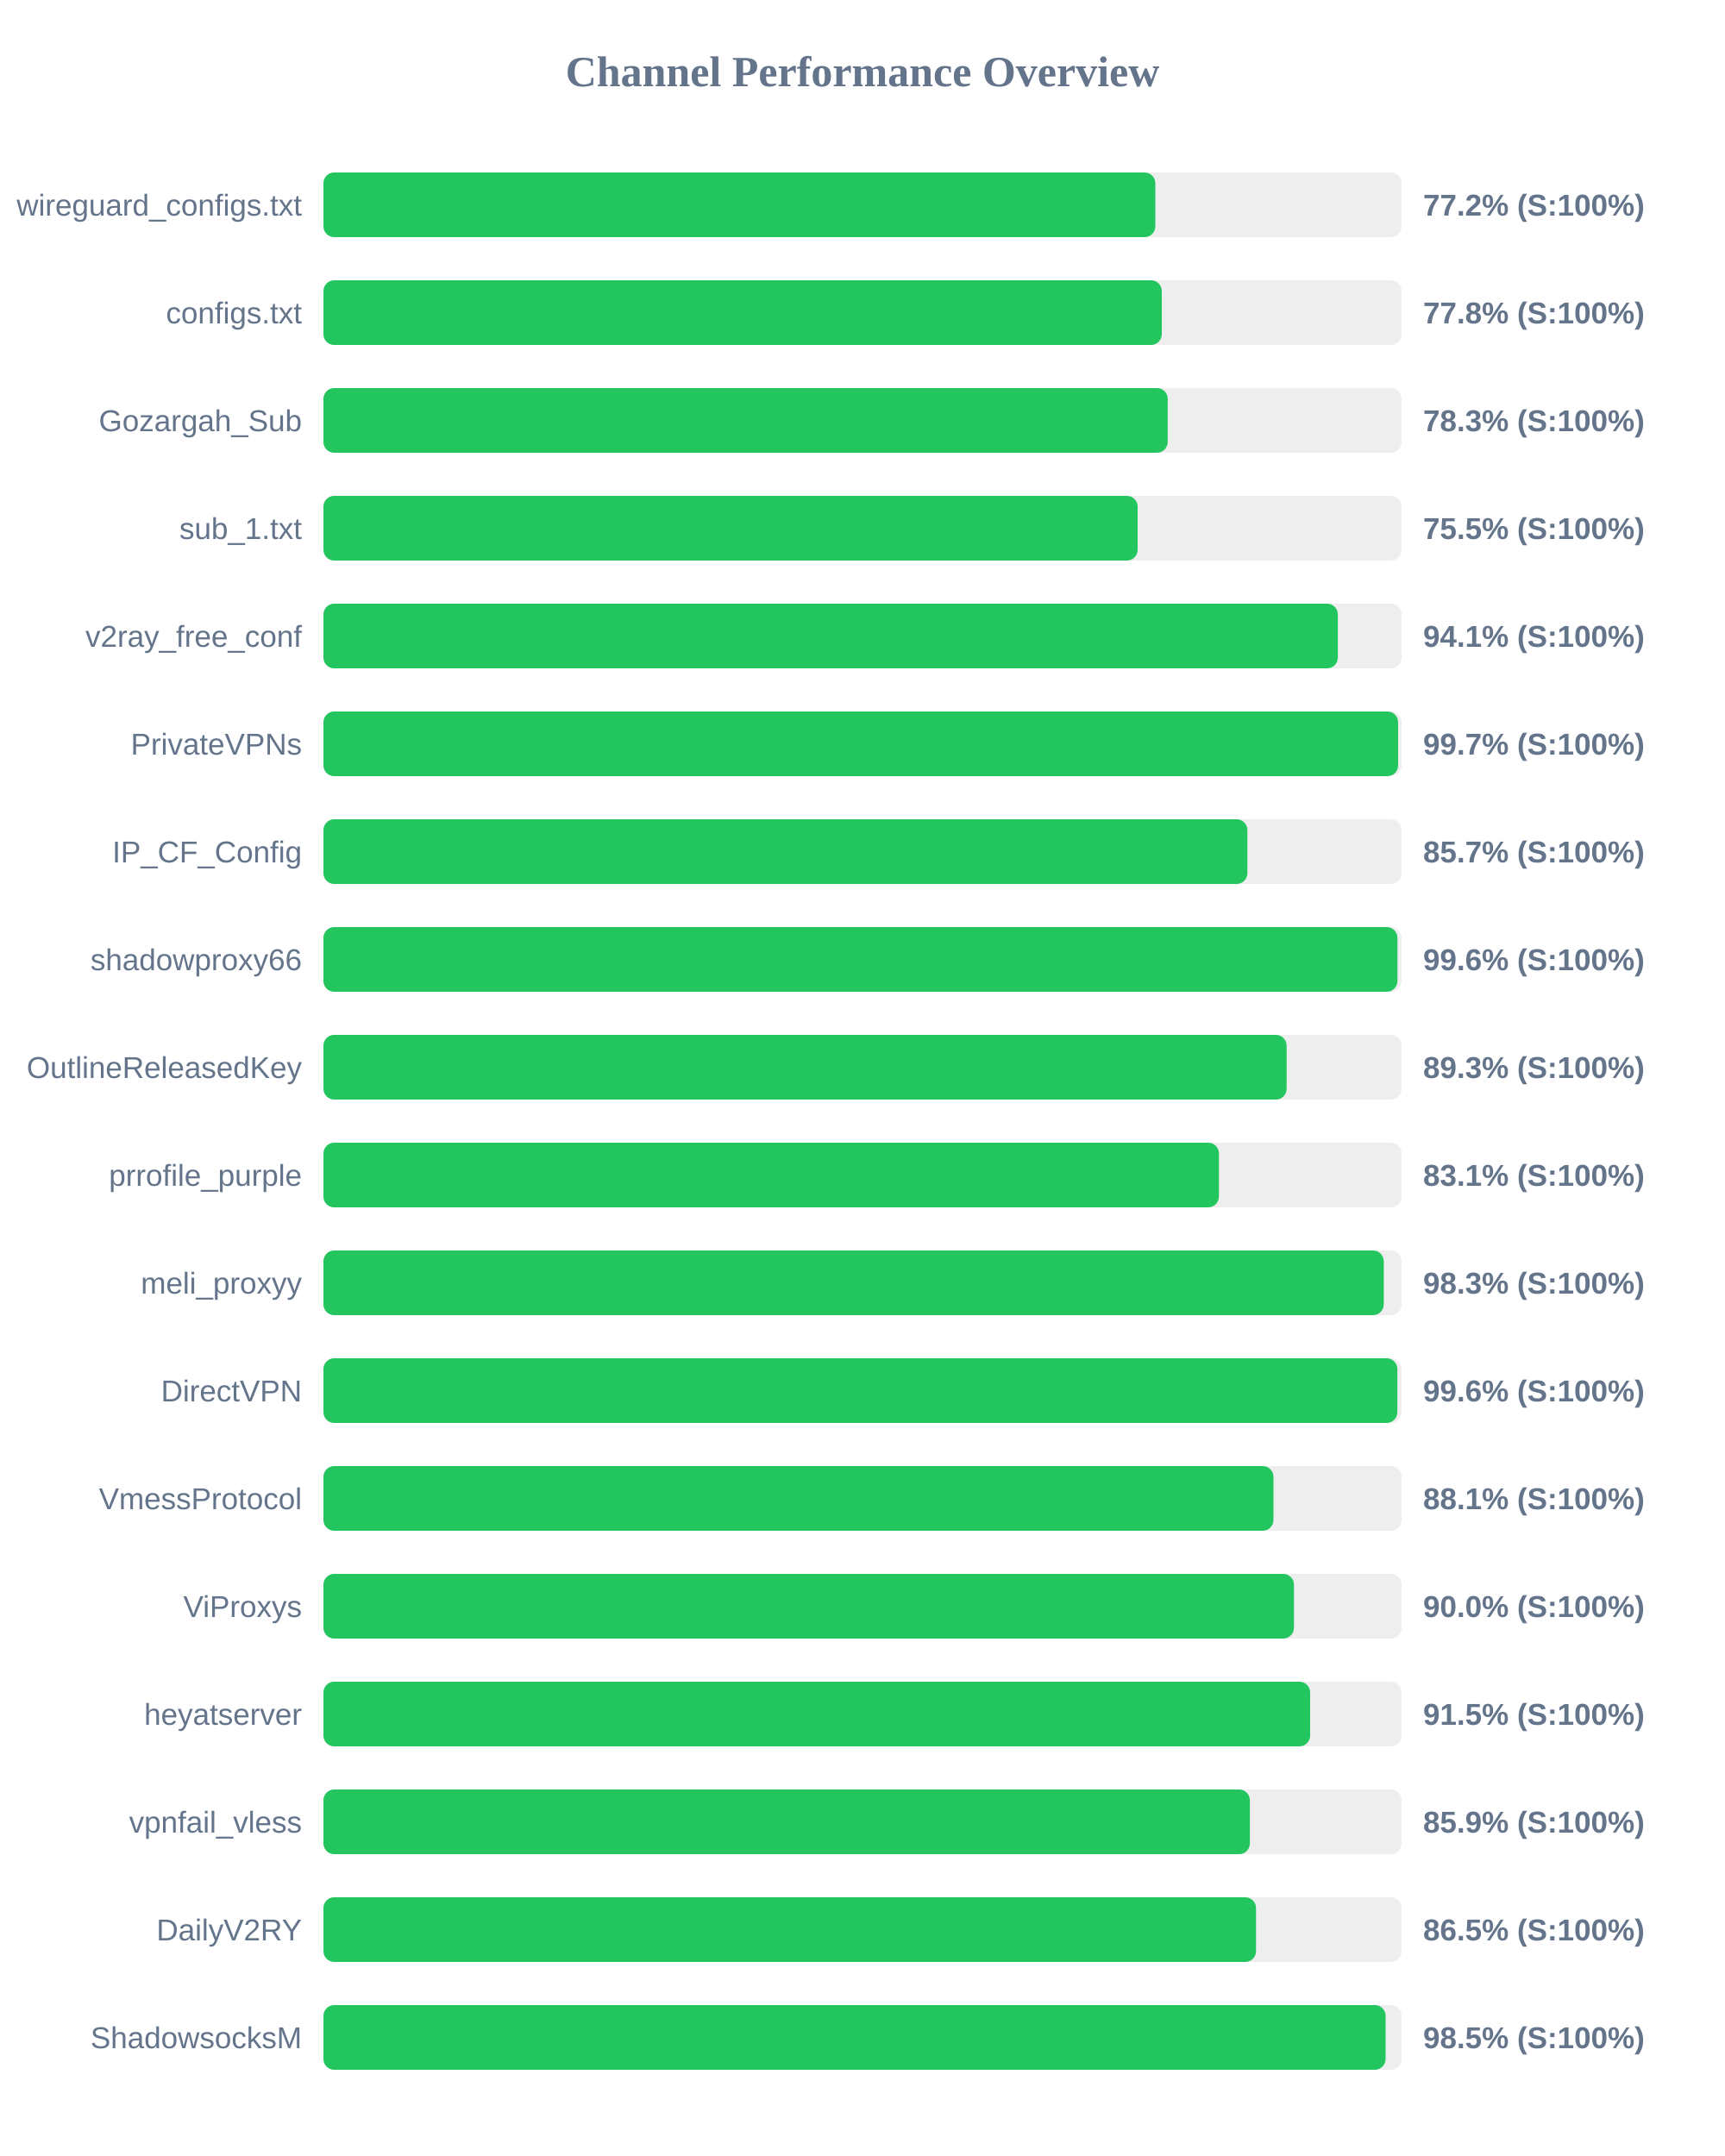
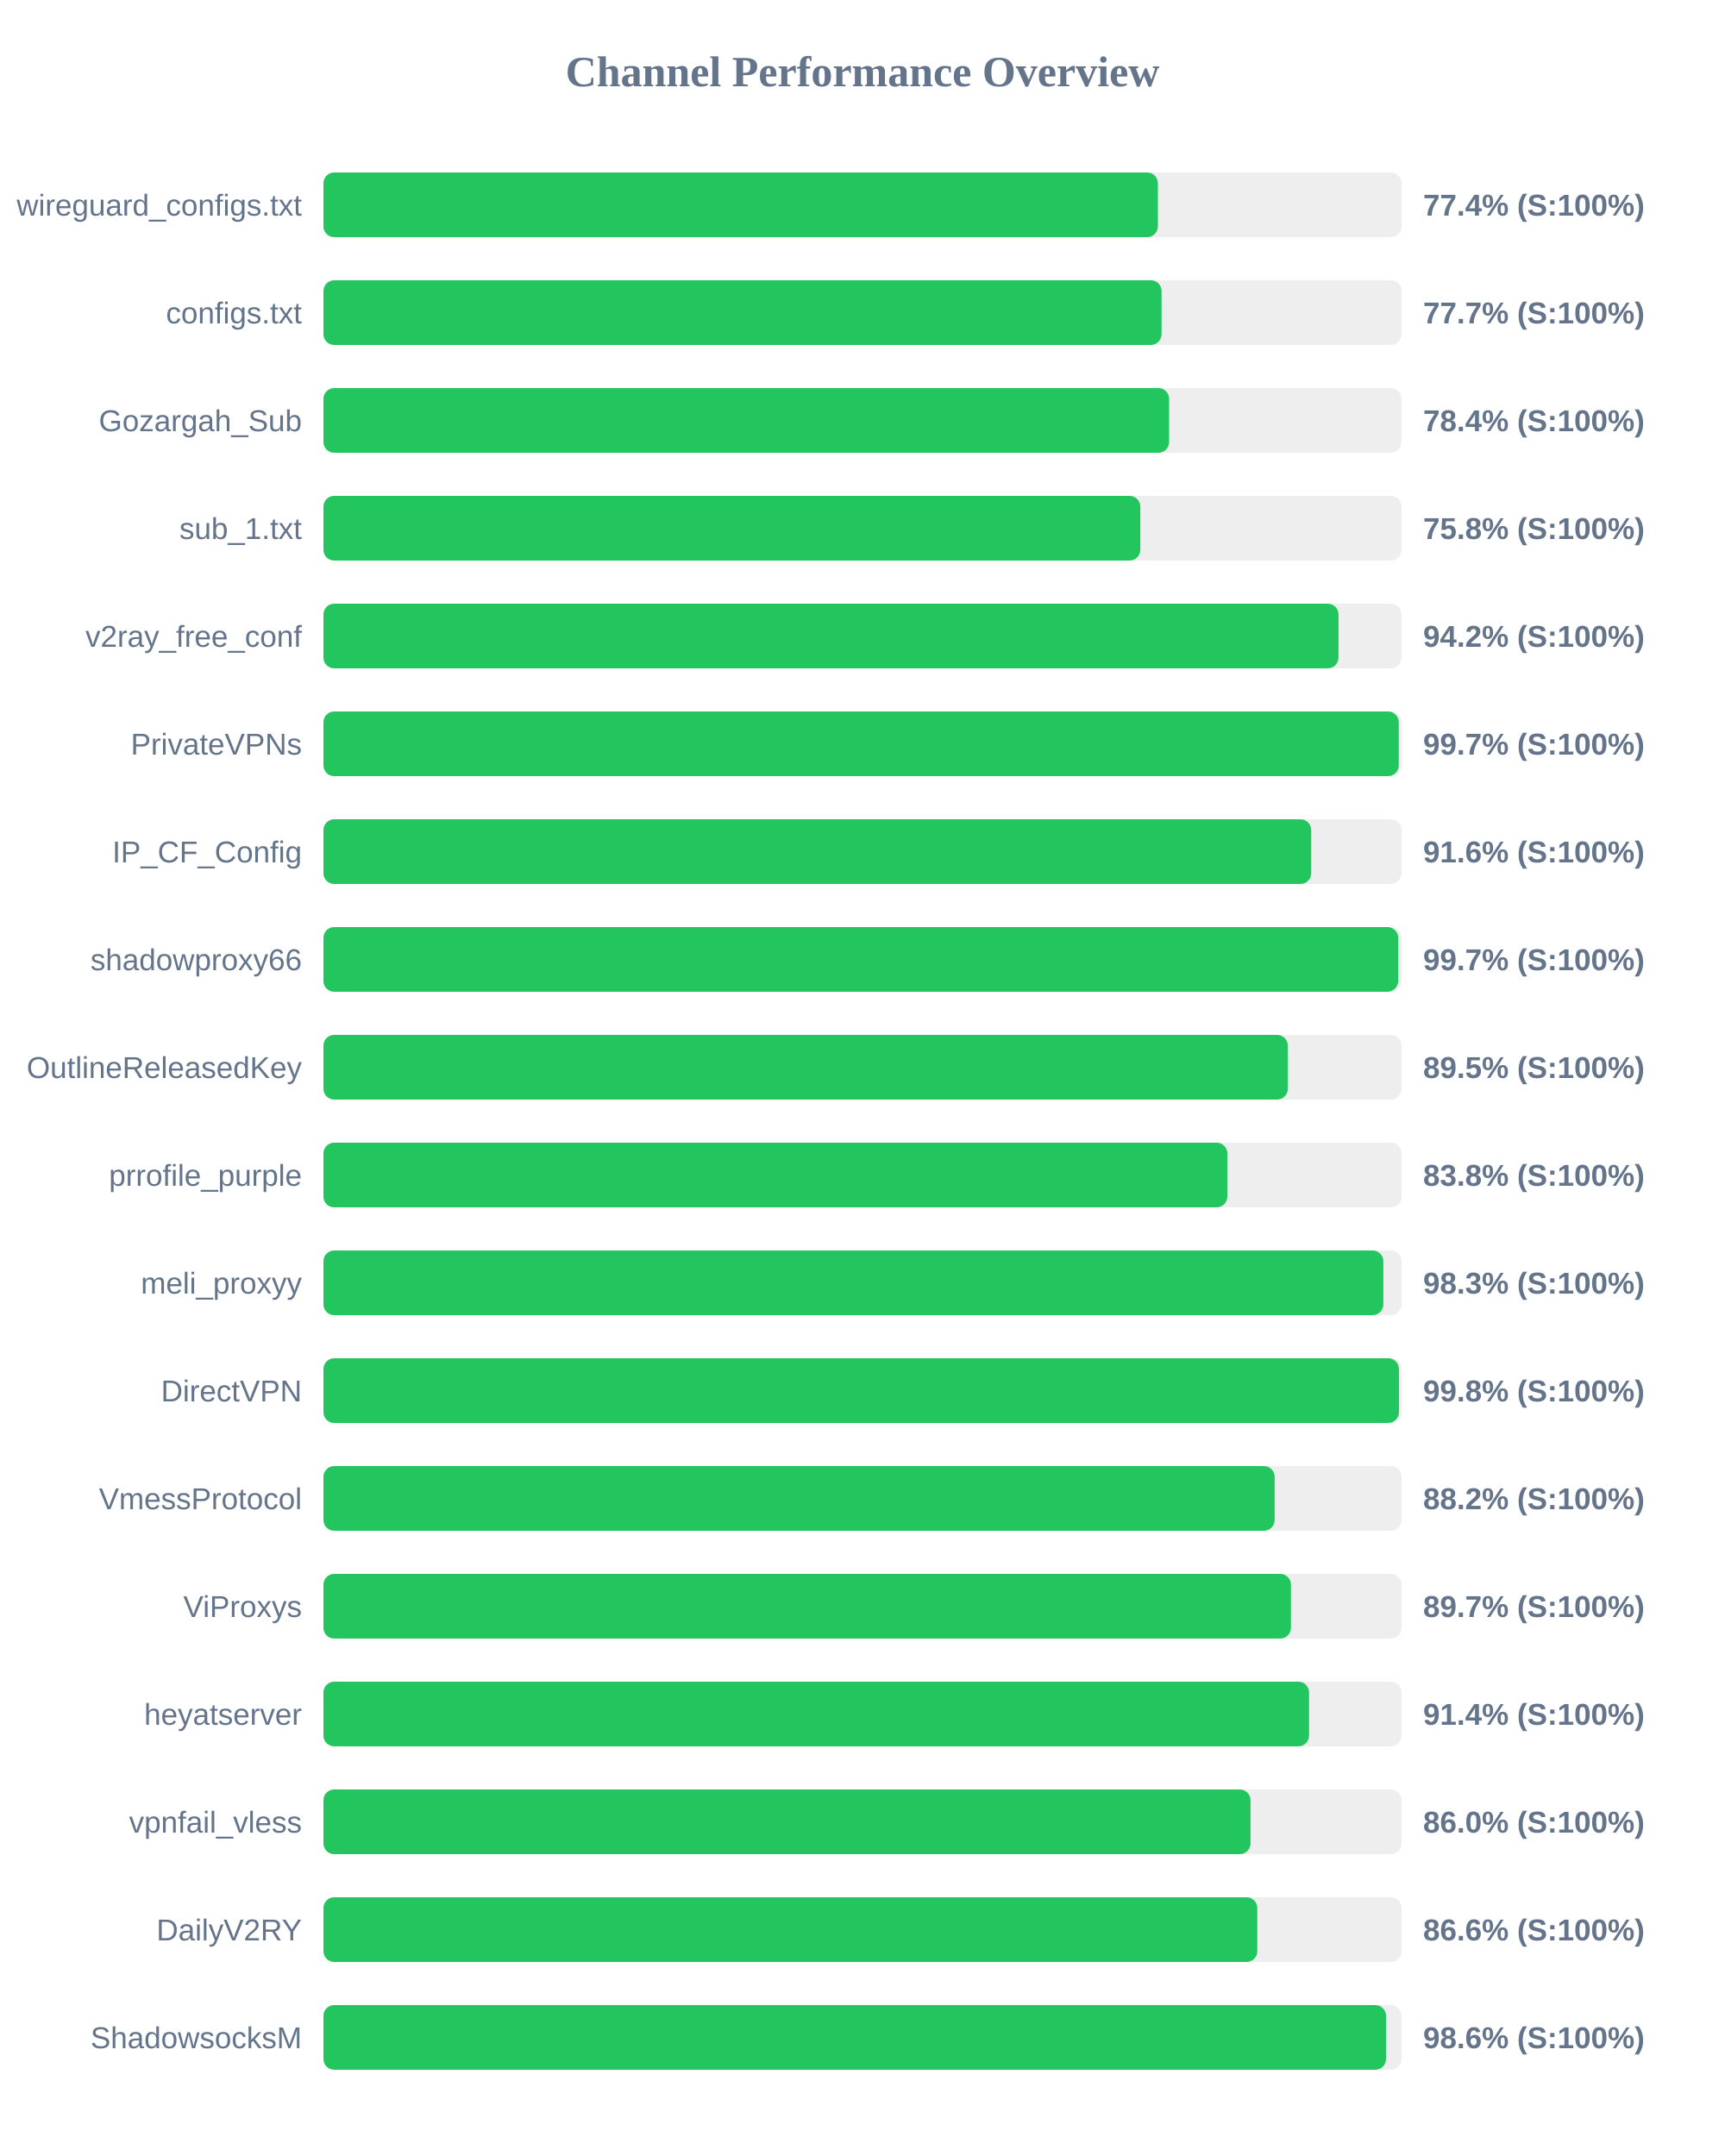
<svg xmlns="http://www.w3.org/2000/svg" width="800" height="1000" version="1.1">
  <style>
        .row { font: 14px Arial; fill: #64748b; }
        .score { font: bold 14px Arial; fill: #64748b; }
    </style>
  <text x="400" y="40" text-anchor="middle" font-size="20px" font-weight="bold" fill="#64748b">Channel Performance Overview</text>
  <rect x="150" y="80" width="500" height="30" fill="#eee" rx="5" />
-   <rect x="150" y="80" width="385.8" height="30" fill="#22c55e" rx="5" />
+   <rect x="150" y="80" width="387.0" height="30" fill="#22c55e" rx="5" />
  <text x="140" y="100" text-anchor="end" class="row">wireguard_configs.txt</text>
-   <text x="660" y="100" text-anchor="start" class="score">77.2% (S:100%)</text>
+   <text x="660" y="100" text-anchor="start" class="score">77.4% (S:100%)</text>
  <rect x="150" y="130" width="500" height="30" fill="#eee" rx="5" />
-   <rect x="150" y="130" width="388.8" height="30" fill="#22c55e" rx="5" />
+   <rect x="150" y="130" width="388.7" height="30" fill="#22c55e" rx="5" />
  <text x="140" y="150" text-anchor="end" class="row">configs.txt</text>
-   <text x="660" y="150" text-anchor="start" class="score">77.8% (S:100%)</text>
+   <text x="660" y="150" text-anchor="start" class="score">77.7% (S:100%)</text>
  <rect x="150" y="180" width="500" height="30" fill="#eee" rx="5" />
-   <rect x="150" y="180" width="391.55" height="30" fill="#22c55e" rx="5" />
+   <rect x="150" y="180" width="392.2" height="30" fill="#22c55e" rx="5" />
  <text x="140" y="200" text-anchor="end" class="row">Gozargah_Sub</text>
-   <text x="660" y="200" text-anchor="start" class="score">78.3% (S:100%)</text>
+   <text x="660" y="200" text-anchor="start" class="score">78.4% (S:100%)</text>
  <rect x="150" y="230" width="500" height="30" fill="#eee" rx="5" />
-   <rect x="150" y="230" width="377.6" height="30" fill="#22c55e" rx="5" />
+   <rect x="150" y="230" width="378.85" height="30" fill="#22c55e" rx="5" />
  <text x="140" y="250" text-anchor="end" class="row">sub_1.txt</text>
-   <text x="660" y="250" text-anchor="start" class="score">75.5% (S:100%)</text>
+   <text x="660" y="250" text-anchor="start" class="score">75.8% (S:100%)</text>
  <rect x="150" y="280" width="500" height="30" fill="#eee" rx="5" />
-   <rect x="150" y="280" width="470.45" height="30" fill="#22c55e" rx="5" />
+   <rect x="150" y="280" width="470.75" height="30" fill="#22c55e" rx="5" />
  <text x="140" y="300" text-anchor="end" class="row">v2ray_free_conf</text>
-   <text x="660" y="300" text-anchor="start" class="score">94.1% (S:100%)</text>
+   <text x="660" y="300" text-anchor="start" class="score">94.2% (S:100%)</text>
  <rect x="150" y="330" width="500" height="30" fill="#eee" rx="5" />
-   <rect x="150" y="330" width="498.4" height="30" fill="#22c55e" rx="5" />
+   <rect x="150" y="330" width="498.7" height="30" fill="#22c55e" rx="5" />
  <text x="140" y="350" text-anchor="end" class="row">PrivateVPNs</text>
  <text x="660" y="350" text-anchor="start" class="score">99.7% (S:100%)</text>
  <rect x="150" y="380" width="500" height="30" fill="#eee" rx="5" />
-   <rect x="150" y="380" width="428.5" height="30" fill="#22c55e" rx="5" />
+   <rect x="150" y="380" width="458.1" height="30" fill="#22c55e" rx="5" />
  <text x="140" y="400" text-anchor="end" class="row">IP_CF_Config</text>
-   <text x="660" y="400" text-anchor="start" class="score">85.7% (S:100%)</text>
+   <text x="660" y="400" text-anchor="start" class="score">91.6% (S:100%)</text>
  <rect x="150" y="430" width="500" height="30" fill="#eee" rx="5" />
-   <rect x="150" y="430" width="498.1" height="30" fill="#22c55e" rx="5" />
+   <rect x="150" y="430" width="498.45" height="30" fill="#22c55e" rx="5" />
  <text x="140" y="450" text-anchor="end" class="row">shadowproxy66</text>
-   <text x="660" y="450" text-anchor="start" class="score">99.6% (S:100%)</text>
+   <text x="660" y="450" text-anchor="start" class="score">99.7% (S:100%)</text>
  <rect x="150" y="480" width="500" height="30" fill="#eee" rx="5" />
-   <rect x="150" y="480" width="446.7" height="30" fill="#22c55e" rx="5" />
+   <rect x="150" y="480" width="447.25" height="30" fill="#22c55e" rx="5" />
  <text x="140" y="500" text-anchor="end" class="row">OutlineReleasedKey</text>
-   <text x="660" y="500" text-anchor="start" class="score">89.3% (S:100%)</text>
+   <text x="660" y="500" text-anchor="start" class="score">89.5% (S:100%)</text>
  <rect x="150" y="530" width="500" height="30" fill="#eee" rx="5" />
-   <rect x="150" y="530" width="415.3" height="30" fill="#22c55e" rx="5" />
+   <rect x="150" y="530" width="419.2" height="30" fill="#22c55e" rx="5" />
  <text x="140" y="550" text-anchor="end" class="row">prrofile_purple</text>
-   <text x="660" y="550" text-anchor="start" class="score">83.1% (S:100%)</text>
+   <text x="660" y="550" text-anchor="start" class="score">83.8% (S:100%)</text>
  <rect x="150" y="580" width="500" height="30" fill="#eee" rx="5" />
-   <rect x="150" y="580" width="491.75" height="30" fill="#22c55e" rx="5" />
+   <rect x="150" y="580" width="491.55" height="30" fill="#22c55e" rx="5" />
  <text x="140" y="600" text-anchor="end" class="row">meli_proxyy</text>
  <text x="660" y="600" text-anchor="start" class="score">98.3% (S:100%)</text>
  <rect x="150" y="630" width="500" height="30" fill="#eee" rx="5" />
-   <rect x="150" y="630" width="498.05" height="30" fill="#22c55e" rx="5" />
+   <rect x="150" y="630" width="498.8" height="30" fill="#22c55e" rx="5" />
  <text x="140" y="650" text-anchor="end" class="row">DirectVPN</text>
-   <text x="660" y="650" text-anchor="start" class="score">99.6% (S:100%)</text>
+   <text x="660" y="650" text-anchor="start" class="score">99.8% (S:100%)</text>
  <rect x="150" y="680" width="500" height="30" fill="#eee" rx="5" />
-   <rect x="150" y="680" width="440.6" height="30" fill="#22c55e" rx="5" />
+   <rect x="150" y="680" width="441.15" height="30" fill="#22c55e" rx="5" />
  <text x="140" y="700" text-anchor="end" class="row">VmessProtocol</text>
-   <text x="660" y="700" text-anchor="start" class="score">88.1% (S:100%)</text>
+   <text x="660" y="700" text-anchor="start" class="score">88.2% (S:100%)</text>
  <rect x="150" y="730" width="500" height="30" fill="#eee" rx="5" />
-   <rect x="150" y="730" width="450.1" height="30" fill="#22c55e" rx="5" />
+   <rect x="150" y="730" width="448.7" height="30" fill="#22c55e" rx="5" />
  <text x="140" y="750" text-anchor="end" class="row">ViProxys</text>
-   <text x="660" y="750" text-anchor="start" class="score">90.0% (S:100%)</text>
+   <text x="660" y="750" text-anchor="start" class="score">89.7% (S:100%)</text>
  <rect x="150" y="780" width="500" height="30" fill="#eee" rx="5" />
-   <rect x="150" y="780" width="457.6" height="30" fill="#22c55e" rx="5" />
+   <rect x="150" y="780" width="457.1" height="30" fill="#22c55e" rx="5" />
  <text x="140" y="800" text-anchor="end" class="row">heyatserver</text>
-   <text x="660" y="800" text-anchor="start" class="score">91.5% (S:100%)</text>
+   <text x="660" y="800" text-anchor="start" class="score">91.4% (S:100%)</text>
  <rect x="150" y="830" width="500" height="30" fill="#eee" rx="5" />
-   <rect x="150" y="830" width="429.65" height="30" fill="#22c55e" rx="5" />
+   <rect x="150" y="830" width="429.95" height="30" fill="#22c55e" rx="5" />
  <text x="140" y="850" text-anchor="end" class="row">vpnfail_vless</text>
-   <text x="660" y="850" text-anchor="start" class="score">85.9% (S:100%)</text>
+   <text x="660" y="850" text-anchor="start" class="score">86.0% (S:100%)</text>
  <rect x="150" y="880" width="500" height="30" fill="#eee" rx="5" />
-   <rect x="150" y="880" width="432.5" height="30" fill="#22c55e" rx="5" />
+   <rect x="150" y="880" width="433.1" height="30" fill="#22c55e" rx="5" />
  <text x="140" y="900" text-anchor="end" class="row">DailyV2RY</text>
-   <text x="660" y="900" text-anchor="start" class="score">86.5% (S:100%)</text>
+   <text x="660" y="900" text-anchor="start" class="score">86.6% (S:100%)</text>
  <rect x="150" y="930" width="500" height="30" fill="#eee" rx="5" />
-   <rect x="150" y="930" width="492.6" height="30" fill="#22c55e" rx="5" />
+   <rect x="150" y="930" width="492.8" height="30" fill="#22c55e" rx="5" />
  <text x="140" y="950" text-anchor="end" class="row">ShadowsocksM</text>
-   <text x="660" y="950" text-anchor="start" class="score">98.5% (S:100%)</text>
+   <text x="660" y="950" text-anchor="start" class="score">98.6% (S:100%)</text>
</svg>
